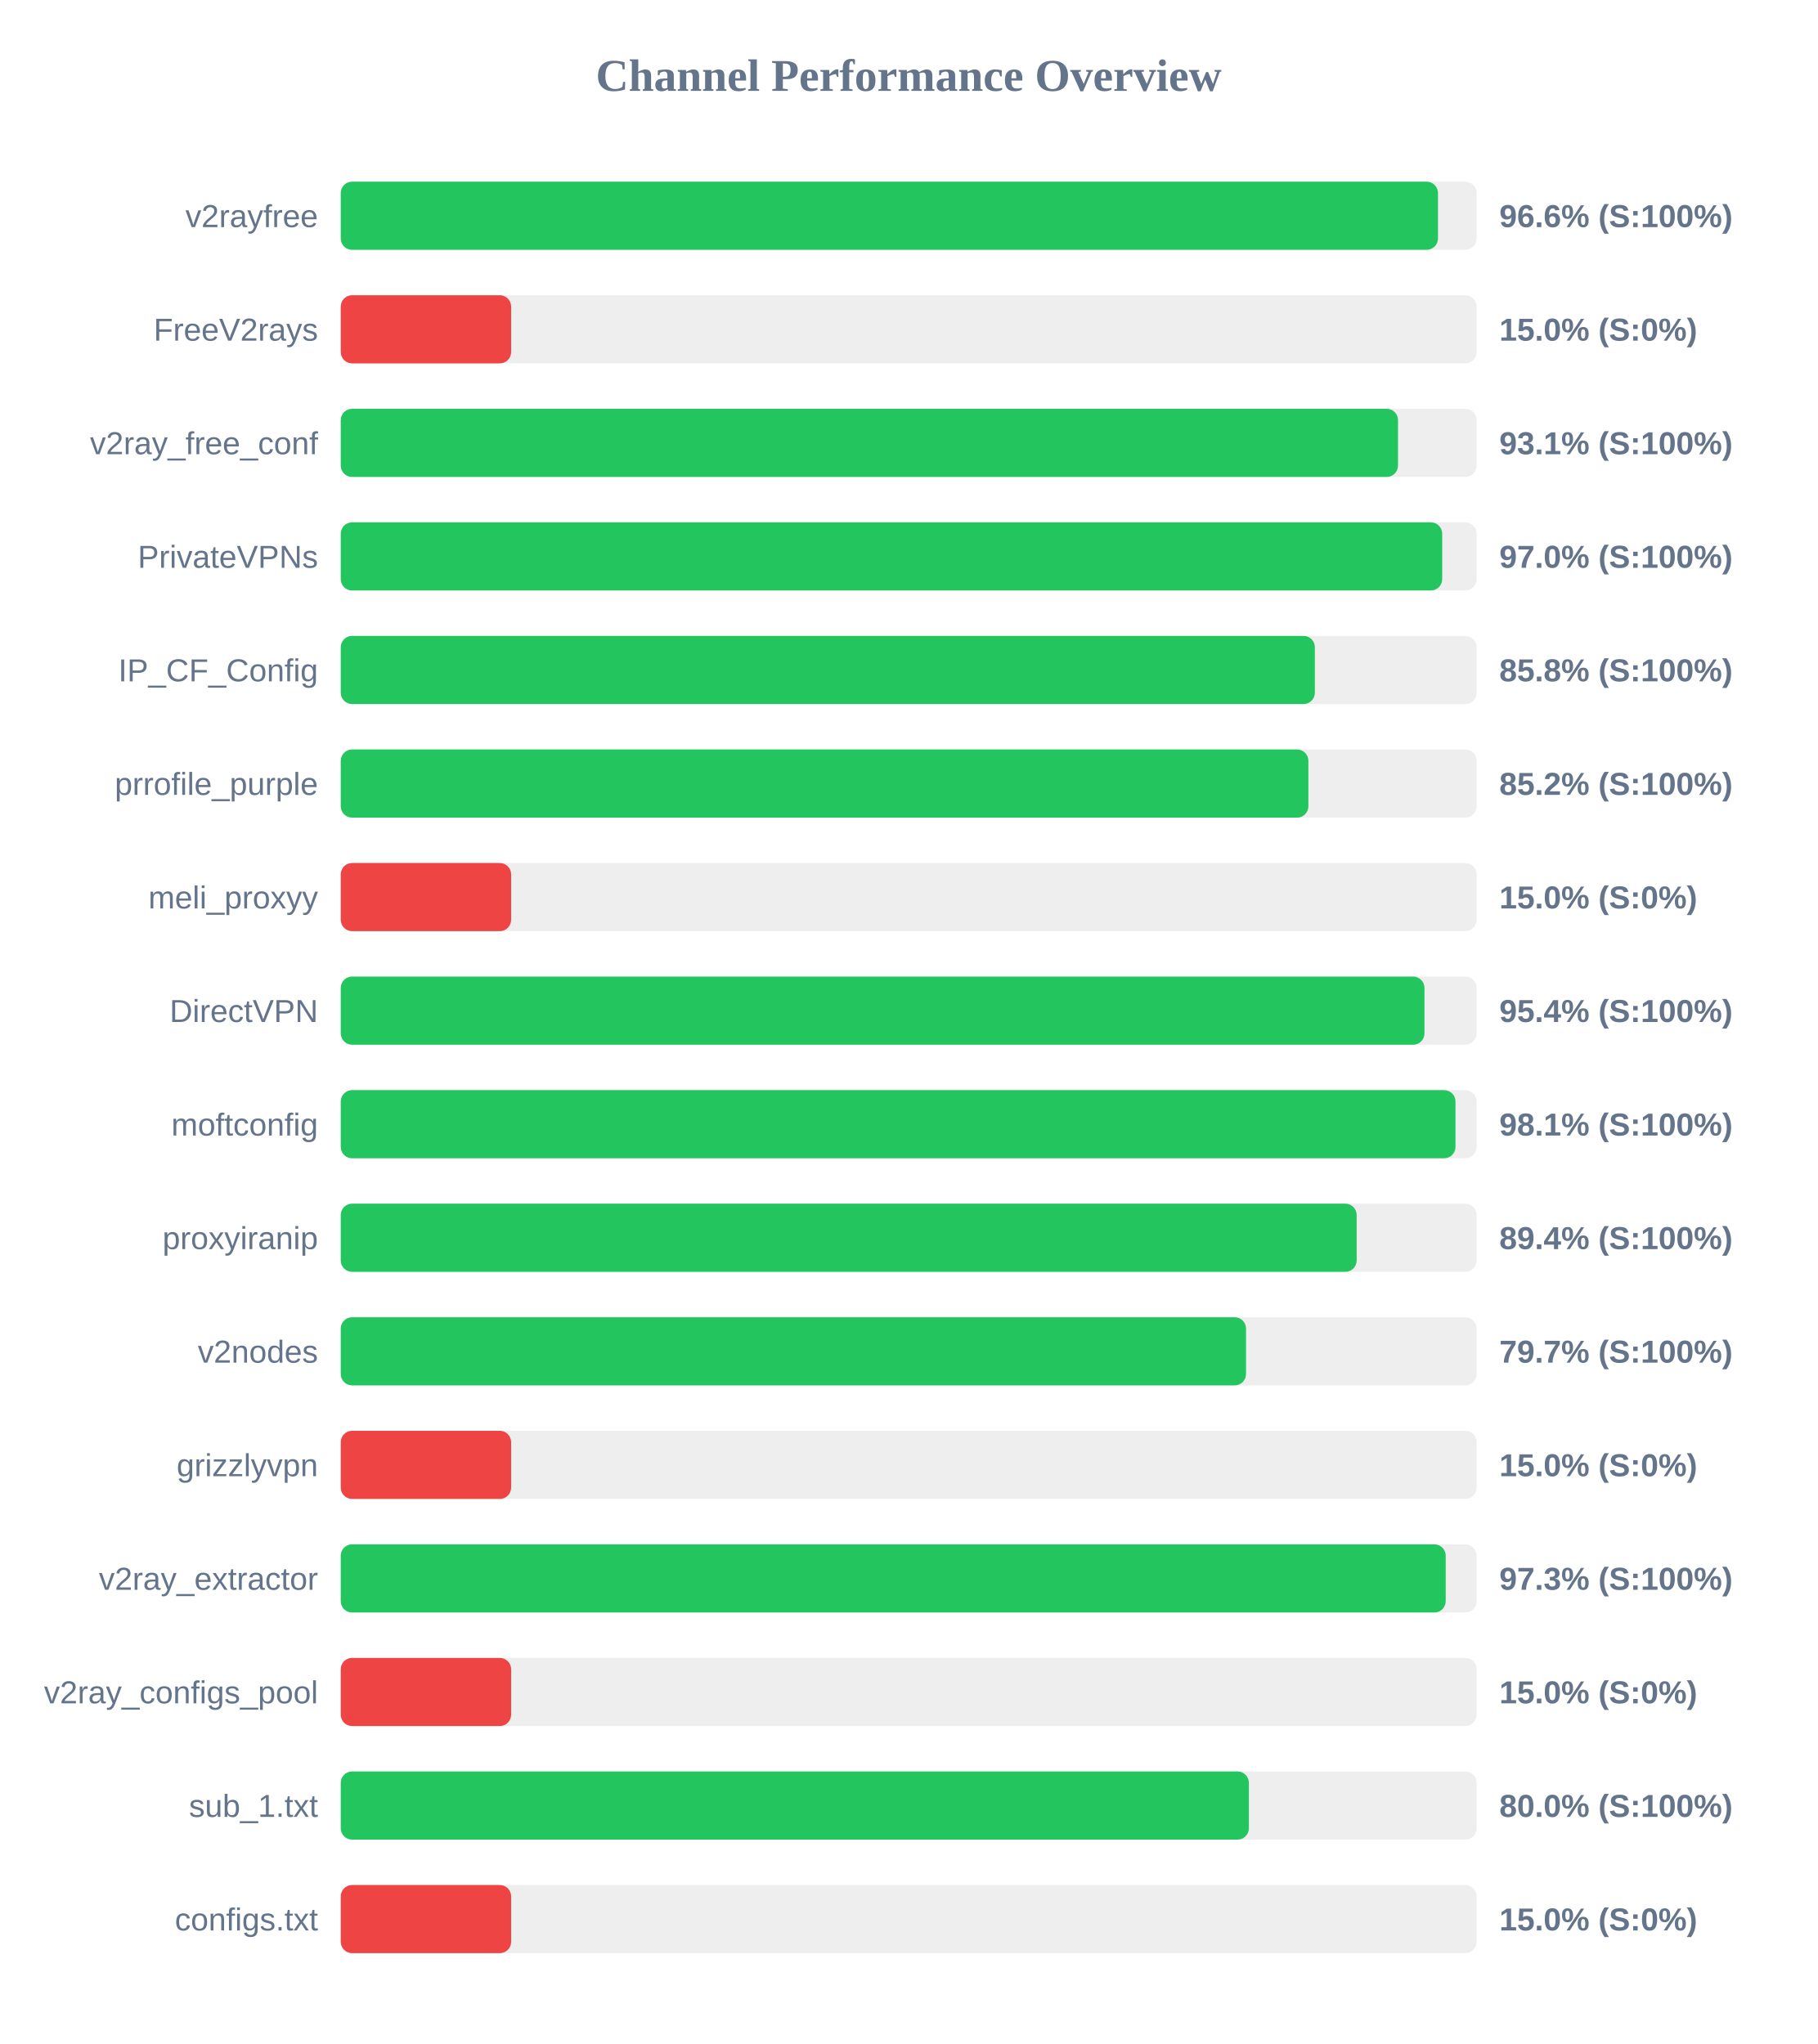
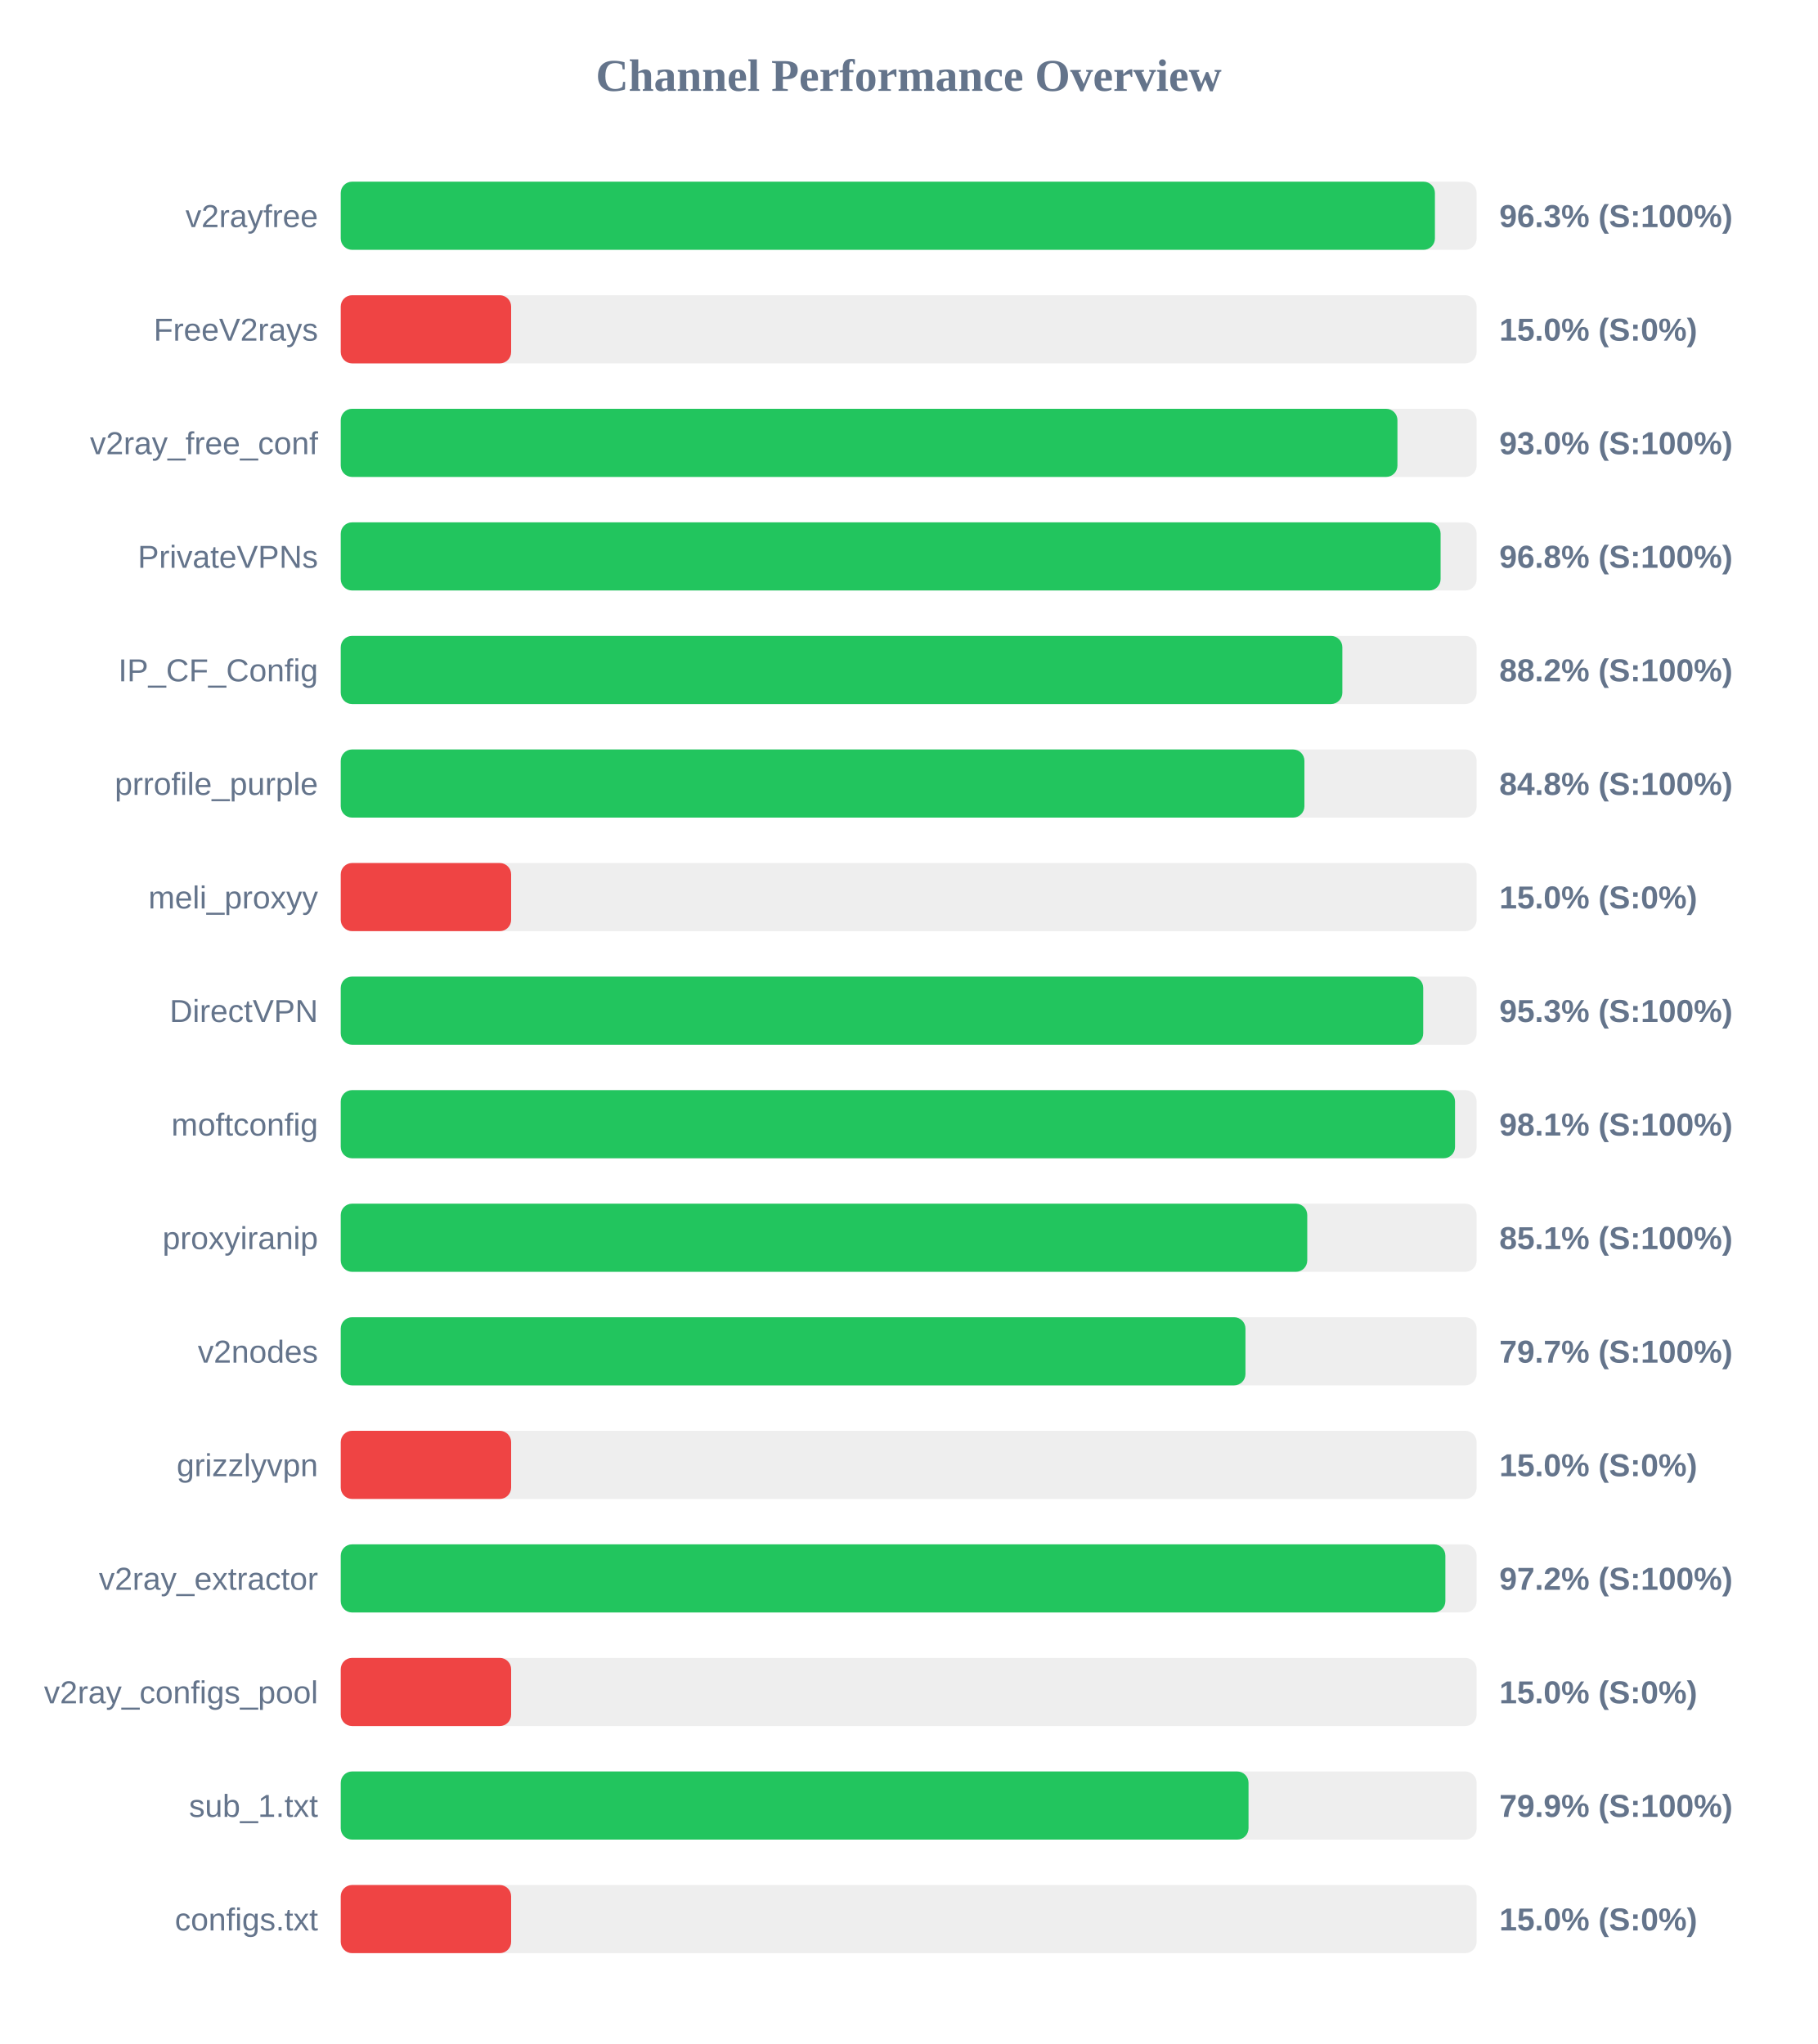
<svg xmlns="http://www.w3.org/2000/svg" width="800" height="900" version="1.1">
  <style>
        .row { font: 14px Arial; fill: #64748b; }
        .score { font: bold 14px Arial; fill: #64748b; }
    </style>
  <text x="400" y="40" text-anchor="middle" font-size="20px" font-weight="bold" fill="#64748b">Channel Performance Overview</text>
  <rect x="150" y="80" width="500" height="30" fill="#eee" rx="5" />
-   <rect x="150" y="80" width="483.0" height="30" fill="#22c55e" rx="5" />
+   <rect x="150" y="80" width="481.65" height="30" fill="#22c55e" rx="5" />
  <text x="140" y="100" text-anchor="end" class="row">v2rayfree</text>
-   <text x="660" y="100" text-anchor="start" class="score">96.6% (S:100%)</text>
+   <text x="660" y="100" text-anchor="start" class="score">96.3% (S:100%)</text>
  <rect x="150" y="130" width="500" height="30" fill="#eee" rx="5" />
  <rect x="150" y="130" width="75.0" height="30" fill="#ef4444" rx="5" />
  <text x="140" y="150" text-anchor="end" class="row">FreeV2rays</text>
  <text x="660" y="150" text-anchor="start" class="score">15.0% (S:0%)</text>
  <rect x="150" y="180" width="500" height="30" fill="#eee" rx="5" />
-   <rect x="150" y="180" width="465.4" height="30" fill="#22c55e" rx="5" />
+   <rect x="150" y="180" width="465.15" height="30" fill="#22c55e" rx="5" />
  <text x="140" y="200" text-anchor="end" class="row">v2ray_free_conf</text>
-   <text x="660" y="200" text-anchor="start" class="score">93.1% (S:100%)</text>
+   <text x="660" y="200" text-anchor="start" class="score">93.0% (S:100%)</text>
  <rect x="150" y="230" width="500" height="30" fill="#eee" rx="5" />
-   <rect x="150" y="230" width="484.85" height="30" fill="#22c55e" rx="5" />
+   <rect x="150" y="230" width="484.15" height="30" fill="#22c55e" rx="5" />
  <text x="140" y="250" text-anchor="end" class="row">PrivateVPNs</text>
-   <text x="660" y="250" text-anchor="start" class="score">97.0% (S:100%)</text>
+   <text x="660" y="250" text-anchor="start" class="score">96.8% (S:100%)</text>
  <rect x="150" y="280" width="500" height="30" fill="#eee" rx="5" />
-   <rect x="150" y="280" width="428.8" height="30" fill="#22c55e" rx="5" />
+   <rect x="150" y="280" width="440.9" height="30" fill="#22c55e" rx="5" />
  <text x="140" y="300" text-anchor="end" class="row">IP_CF_Config</text>
-   <text x="660" y="300" text-anchor="start" class="score">85.8% (S:100%)</text>
+   <text x="660" y="300" text-anchor="start" class="score">88.2% (S:100%)</text>
  <rect x="150" y="330" width="500" height="30" fill="#eee" rx="5" />
-   <rect x="150" y="330" width="425.95" height="30" fill="#22c55e" rx="5" />
+   <rect x="150" y="330" width="424.2" height="30" fill="#22c55e" rx="5" />
  <text x="140" y="350" text-anchor="end" class="row">prrofile_purple</text>
-   <text x="660" y="350" text-anchor="start" class="score">85.2% (S:100%)</text>
+   <text x="660" y="350" text-anchor="start" class="score">84.8% (S:100%)</text>
  <rect x="150" y="380" width="500" height="30" fill="#eee" rx="5" />
  <rect x="150" y="380" width="75.0" height="30" fill="#ef4444" rx="5" />
  <text x="140" y="400" text-anchor="end" class="row">meli_proxyy</text>
  <text x="660" y="400" text-anchor="start" class="score">15.0% (S:0%)</text>
  <rect x="150" y="430" width="500" height="30" fill="#eee" rx="5" />
-   <rect x="150" y="430" width="477.05" height="30" fill="#22c55e" rx="5" />
+   <rect x="150" y="430" width="476.5" height="30" fill="#22c55e" rx="5" />
  <text x="140" y="450" text-anchor="end" class="row">DirectVPN</text>
-   <text x="660" y="450" text-anchor="start" class="score">95.4% (S:100%)</text>
+   <text x="660" y="450" text-anchor="start" class="score">95.3% (S:100%)</text>
  <rect x="150" y="480" width="500" height="30" fill="#eee" rx="5" />
-   <rect x="150" y="480" width="490.7" height="30" fill="#22c55e" rx="5" />
+   <rect x="150" y="480" width="490.5" height="30" fill="#22c55e" rx="5" />
  <text x="140" y="500" text-anchor="end" class="row">moftconfig</text>
  <text x="660" y="500" text-anchor="start" class="score">98.1% (S:100%)</text>
  <rect x="150" y="530" width="500" height="30" fill="#eee" rx="5" />
-   <rect x="150" y="530" width="447.2" height="30" fill="#22c55e" rx="5" />
+   <rect x="150" y="530" width="425.45" height="30" fill="#22c55e" rx="5" />
  <text x="140" y="550" text-anchor="end" class="row">proxyiranip</text>
-   <text x="660" y="550" text-anchor="start" class="score">89.4% (S:100%)</text>
+   <text x="660" y="550" text-anchor="start" class="score">85.1% (S:100%)</text>
  <rect x="150" y="580" width="500" height="30" fill="#eee" rx="5" />
-   <rect x="150" y="580" width="398.5" height="30" fill="#22c55e" rx="5" />
+   <rect x="150" y="580" width="398.25" height="30" fill="#22c55e" rx="5" />
  <text x="140" y="600" text-anchor="end" class="row">v2nodes</text>
  <text x="660" y="600" text-anchor="start" class="score">79.7% (S:100%)</text>
  <rect x="150" y="630" width="500" height="30" fill="#eee" rx="5" />
  <rect x="150" y="630" width="75.0" height="30" fill="#ef4444" rx="5" />
  <text x="140" y="650" text-anchor="end" class="row">grizzlyvpn</text>
  <text x="660" y="650" text-anchor="start" class="score">15.0% (S:0%)</text>
  <rect x="150" y="680" width="500" height="30" fill="#eee" rx="5" />
-   <rect x="150" y="680" width="486.4" height="30" fill="#22c55e" rx="5" />
+   <rect x="150" y="680" width="486.25" height="30" fill="#22c55e" rx="5" />
  <text x="140" y="700" text-anchor="end" class="row">v2ray_extractor</text>
-   <text x="660" y="700" text-anchor="start" class="score">97.3% (S:100%)</text>
+   <text x="660" y="700" text-anchor="start" class="score">97.2% (S:100%)</text>
  <rect x="150" y="730" width="500" height="30" fill="#eee" rx="5" />
  <rect x="150" y="730" width="75.0" height="30" fill="#ef4444" rx="5" />
  <text x="140" y="750" text-anchor="end" class="row">v2ray_configs_pool</text>
  <text x="660" y="750" text-anchor="start" class="score">15.0% (S:0%)</text>
  <rect x="150" y="780" width="500" height="30" fill="#eee" rx="5" />
-   <rect x="150" y="780" width="399.75" height="30" fill="#22c55e" rx="5" />
+   <rect x="150" y="780" width="399.6" height="30" fill="#22c55e" rx="5" />
  <text x="140" y="800" text-anchor="end" class="row">sub_1.txt</text>
-   <text x="660" y="800" text-anchor="start" class="score">80.0% (S:100%)</text>
+   <text x="660" y="800" text-anchor="start" class="score">79.9% (S:100%)</text>
  <rect x="150" y="830" width="500" height="30" fill="#eee" rx="5" />
  <rect x="150" y="830" width="75.0" height="30" fill="#ef4444" rx="5" />
  <text x="140" y="850" text-anchor="end" class="row">configs.txt</text>
  <text x="660" y="850" text-anchor="start" class="score">15.0% (S:0%)</text>
</svg>
